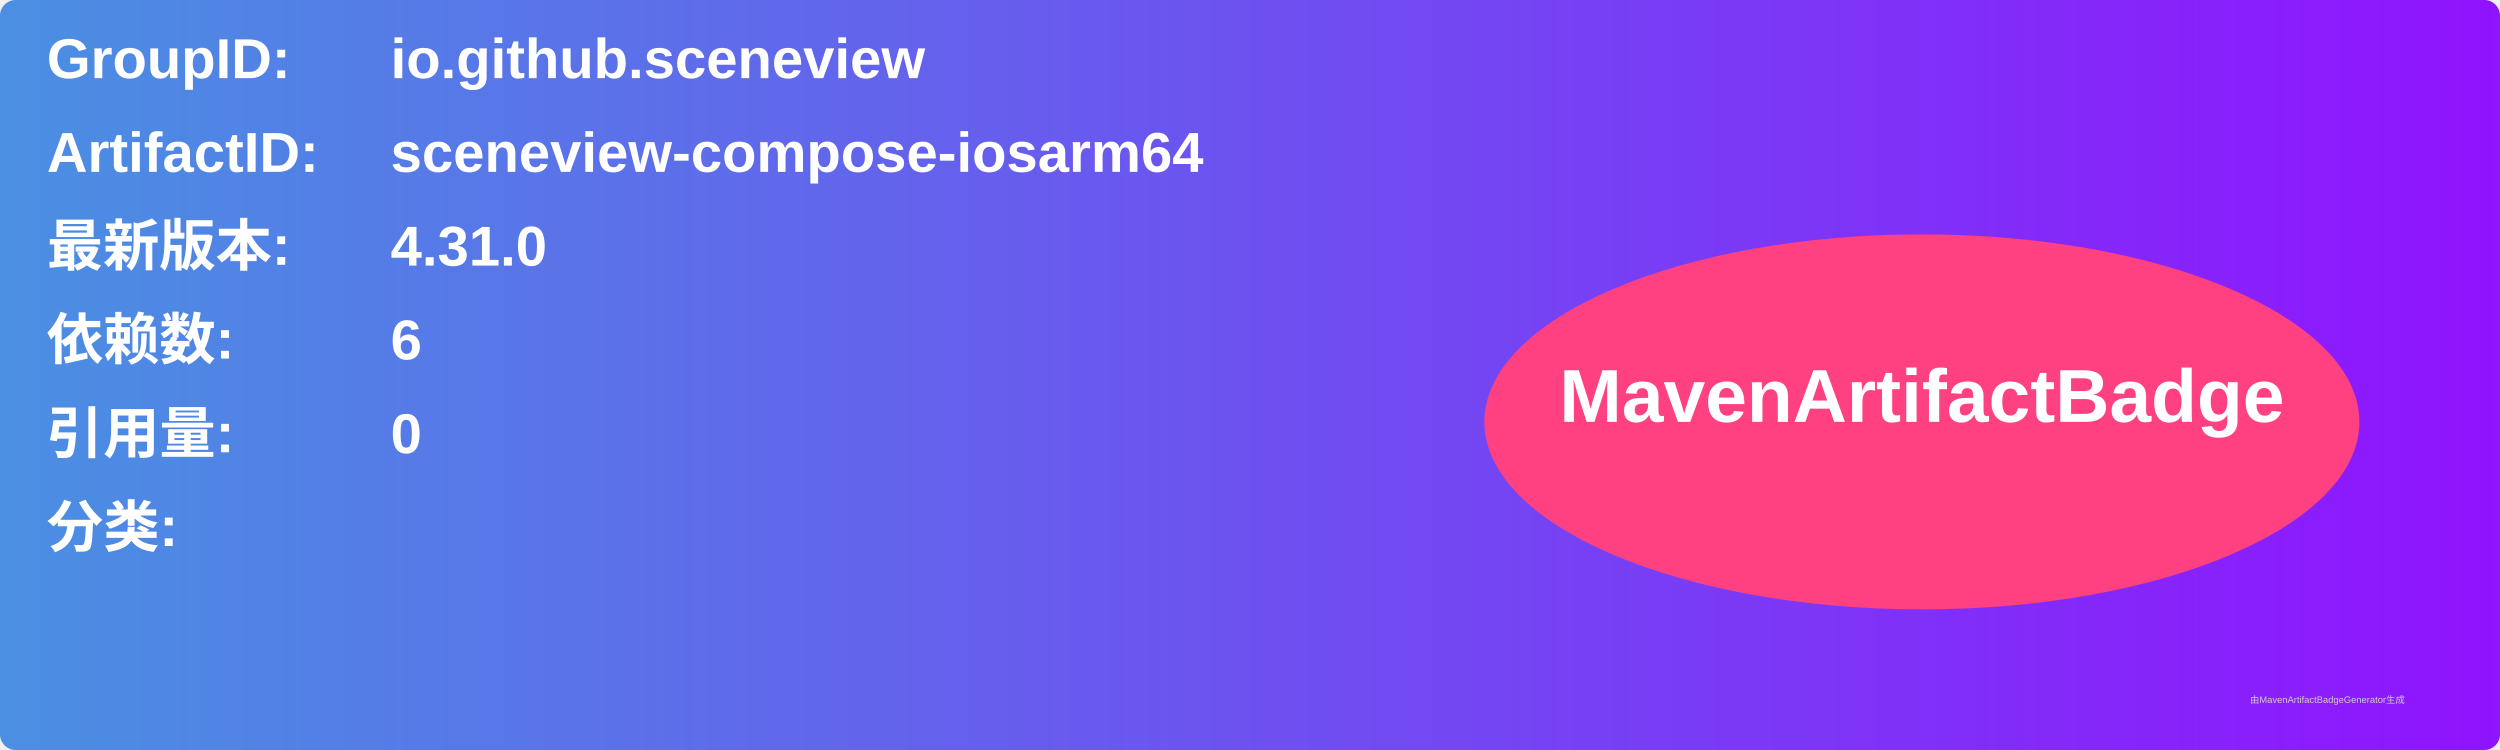
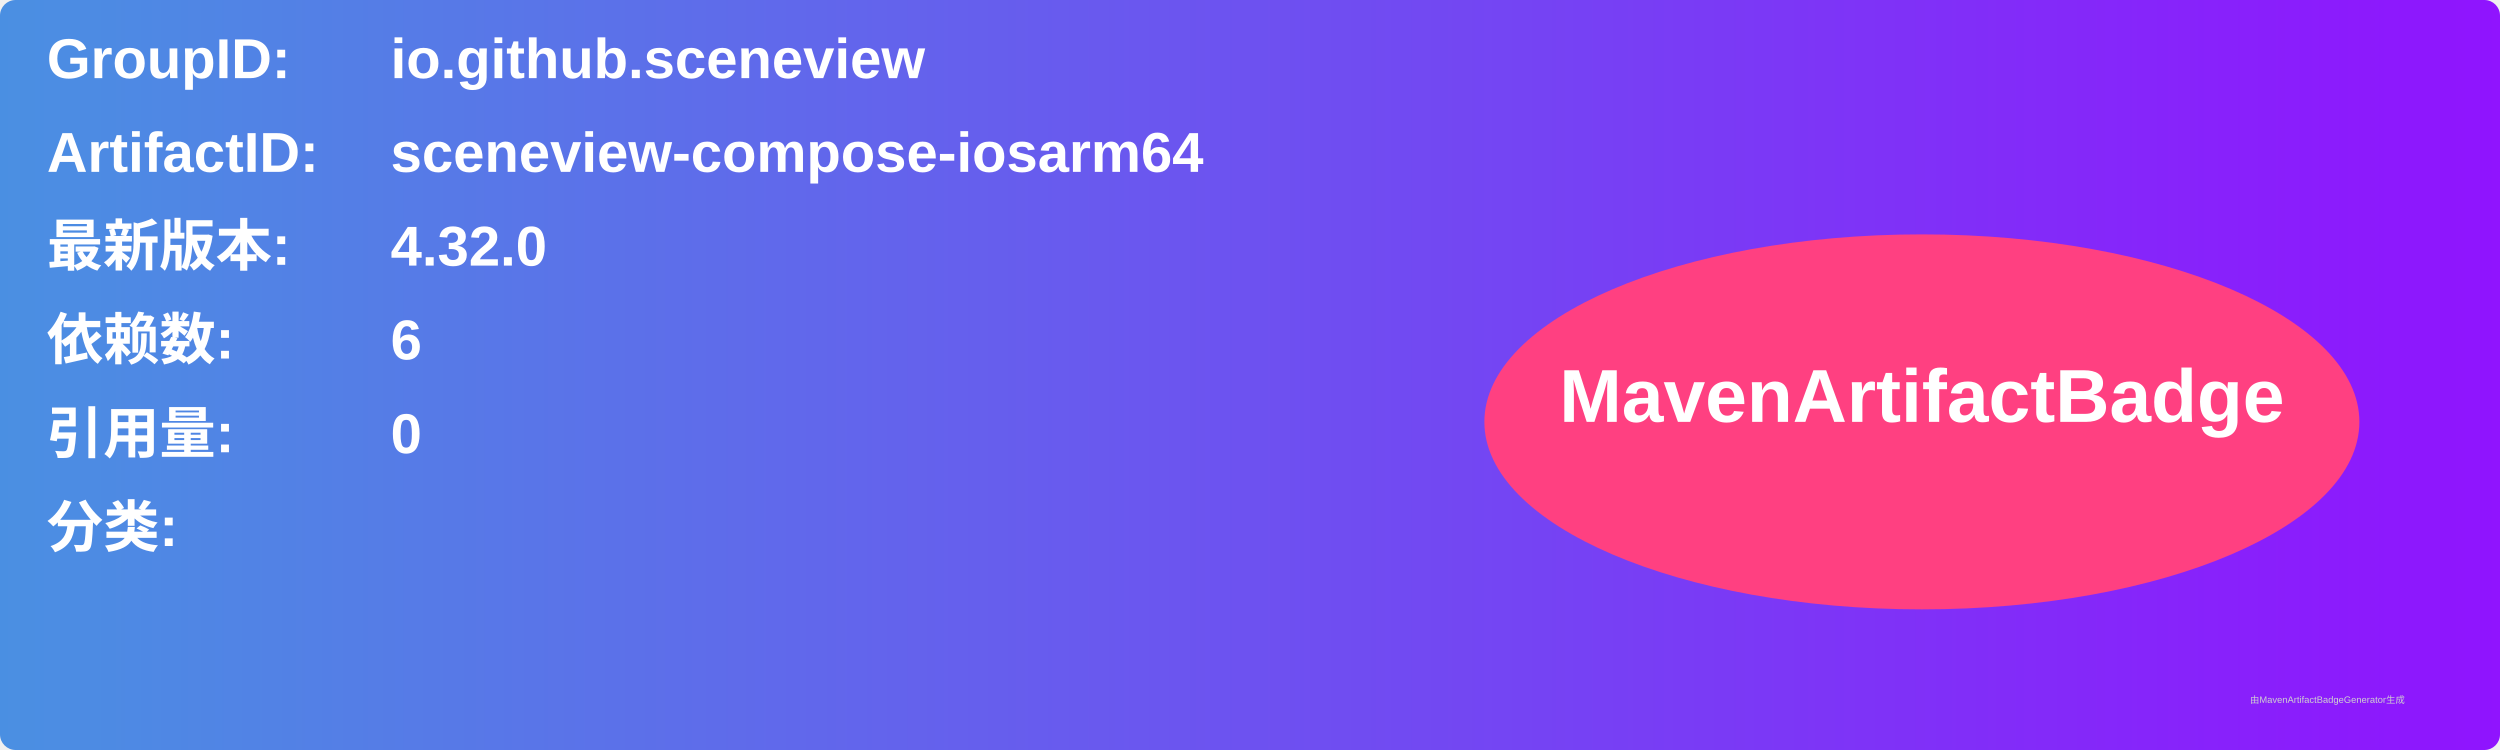
<svg xmlns="http://www.w3.org/2000/svg" width="800" height="240" viewBox="0 0 800 240">
  <linearGradient id="grad" x1="0%" y1="0%" x2="100%" y2="0%">
    <stop offset="0%" stop-color="#4a90e2" />
    <stop offset="100%" stop-color="#9013fe" />
  </linearGradient>
  <rect width="100%" height="100%" rx="5" ry="5" fill="url(#grad)" />
  <g transform="translate(15, 15)">
    <text x="0" y="10" font-family="Arial" font-size="18" fill="white" font-weight="bold" width="260">GroupID:</text>
    <text x="110" y="10" font-family="Arial" font-size="18" fill="white" font-weight="bold" width="460">io.github.sceneview</text>
    <text x="0" y="40" font-family="Arial" font-size="18" fill="white" font-weight="bold" width="260">ArtifactID:</text>
    <text x="110" y="40" font-family="Arial" font-size="18" fill="white" font-weight="bold" width="460">sceneview-compose-iosarm64</text>
    <text x="0" y="70" font-family="Arial" font-size="18" fill="white" font-weight="bold">最新版本:</text>
    <text x="110" y="70" font-family="Arial" font-size="18" fill="white" font-weight="bold">
-       <tspan font-weight="bold">4.31.0</tspan>
+       <tspan font-weight="bold">4.32.0</tspan>
    </text>
    <text x="0" y="100" font-family="Arial" font-size="18" fill="white" font-weight="bold">依赖数: </text>
    <text x="110" y="100" font-family="Arial" font-size="18" fill="white">
      <tspan font-weight="bold">6</tspan>
    </text>
    <text x="0" y="130" font-family="Arial" font-size="18" fill="white" font-weight="bold">引用量: </text>
    <text x="110" y="130" font-family="Arial" font-size="18" fill="white">
      <tspan font-weight="bold">0</tspan>
    </text>
    <text x="0" y="160" font-family="Arial" font-size="18" fill="white" font-weight="bold">分类:</text>
    <text x="10" y="190" font-family="Arial" font-size="10" fill="white">
      <tspan font-weight="bold" />
    </text>
    <ellipse cx="600" cy="120" rx="140" ry="60" fill="#ff4081" />
    <text x="600" y="120" text-anchor="middle" font-family="Arial" font-size="24" fill="white" font-weight="bold">MavenArtifactBadge</text>
  </g>
  <text x="720" y="225" font-family="Arial" font-size="3" fill="#d0d0d0">由MavenArtifactBadgeGenerator生成</text>
</svg>
